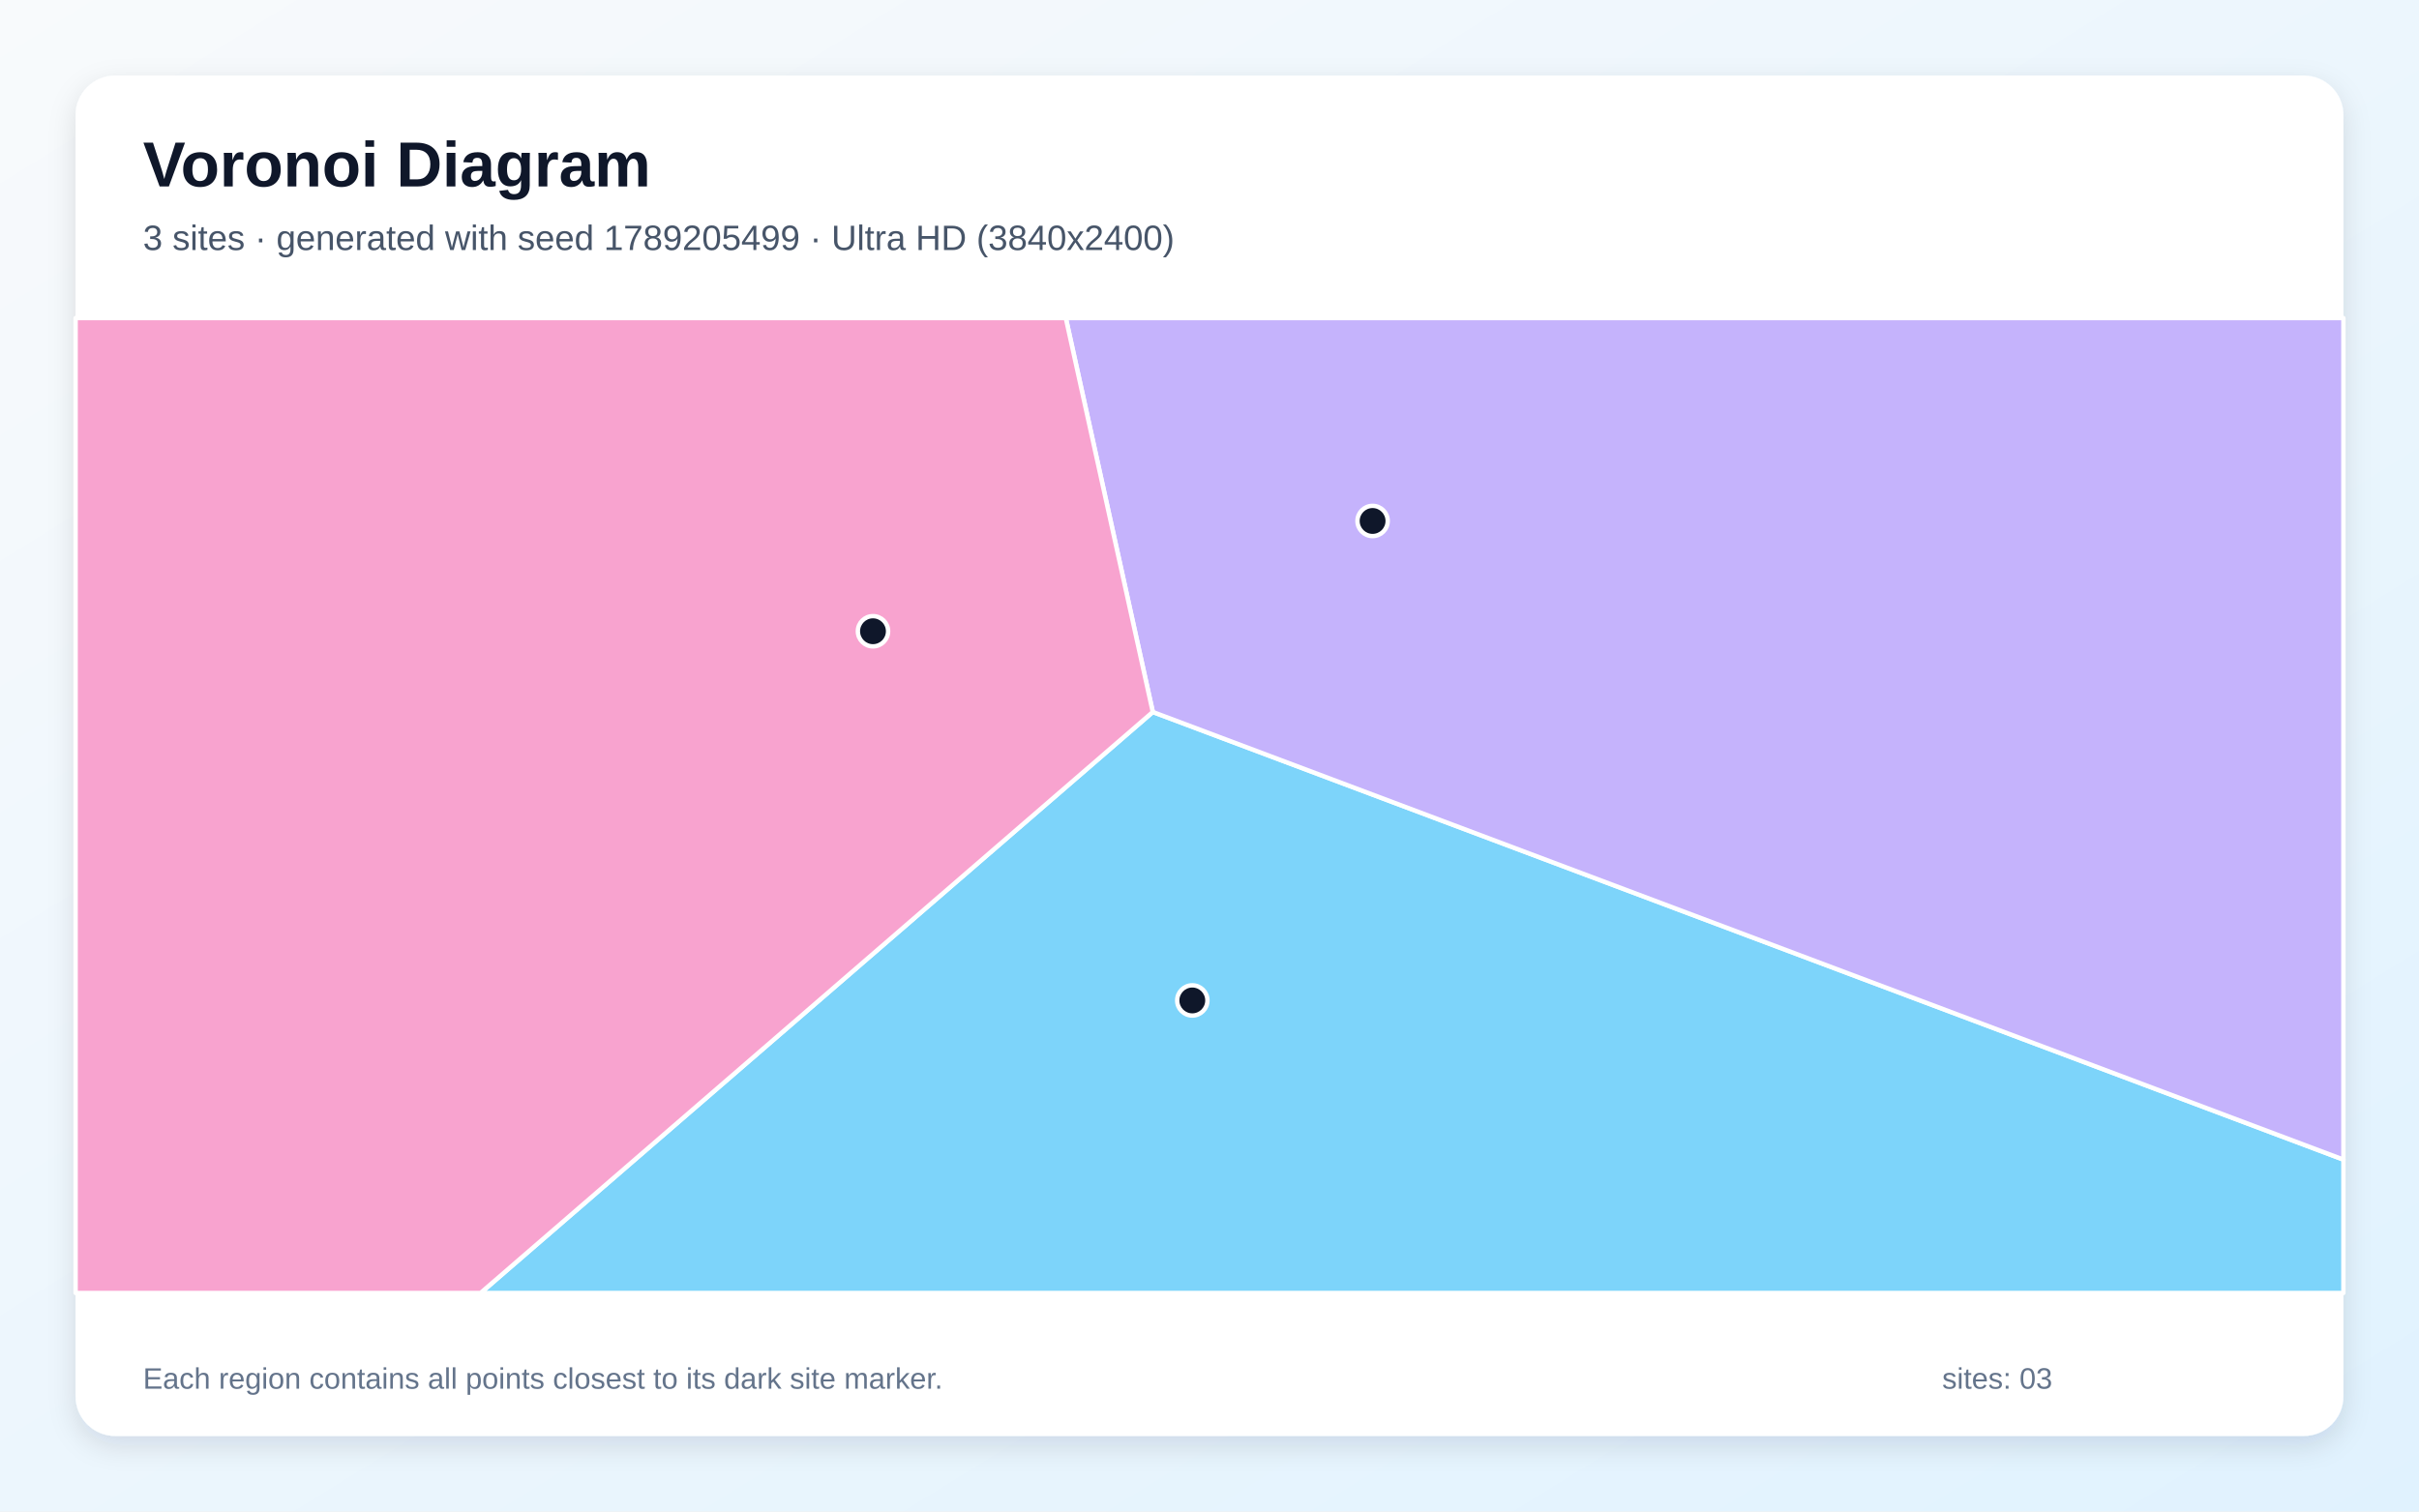
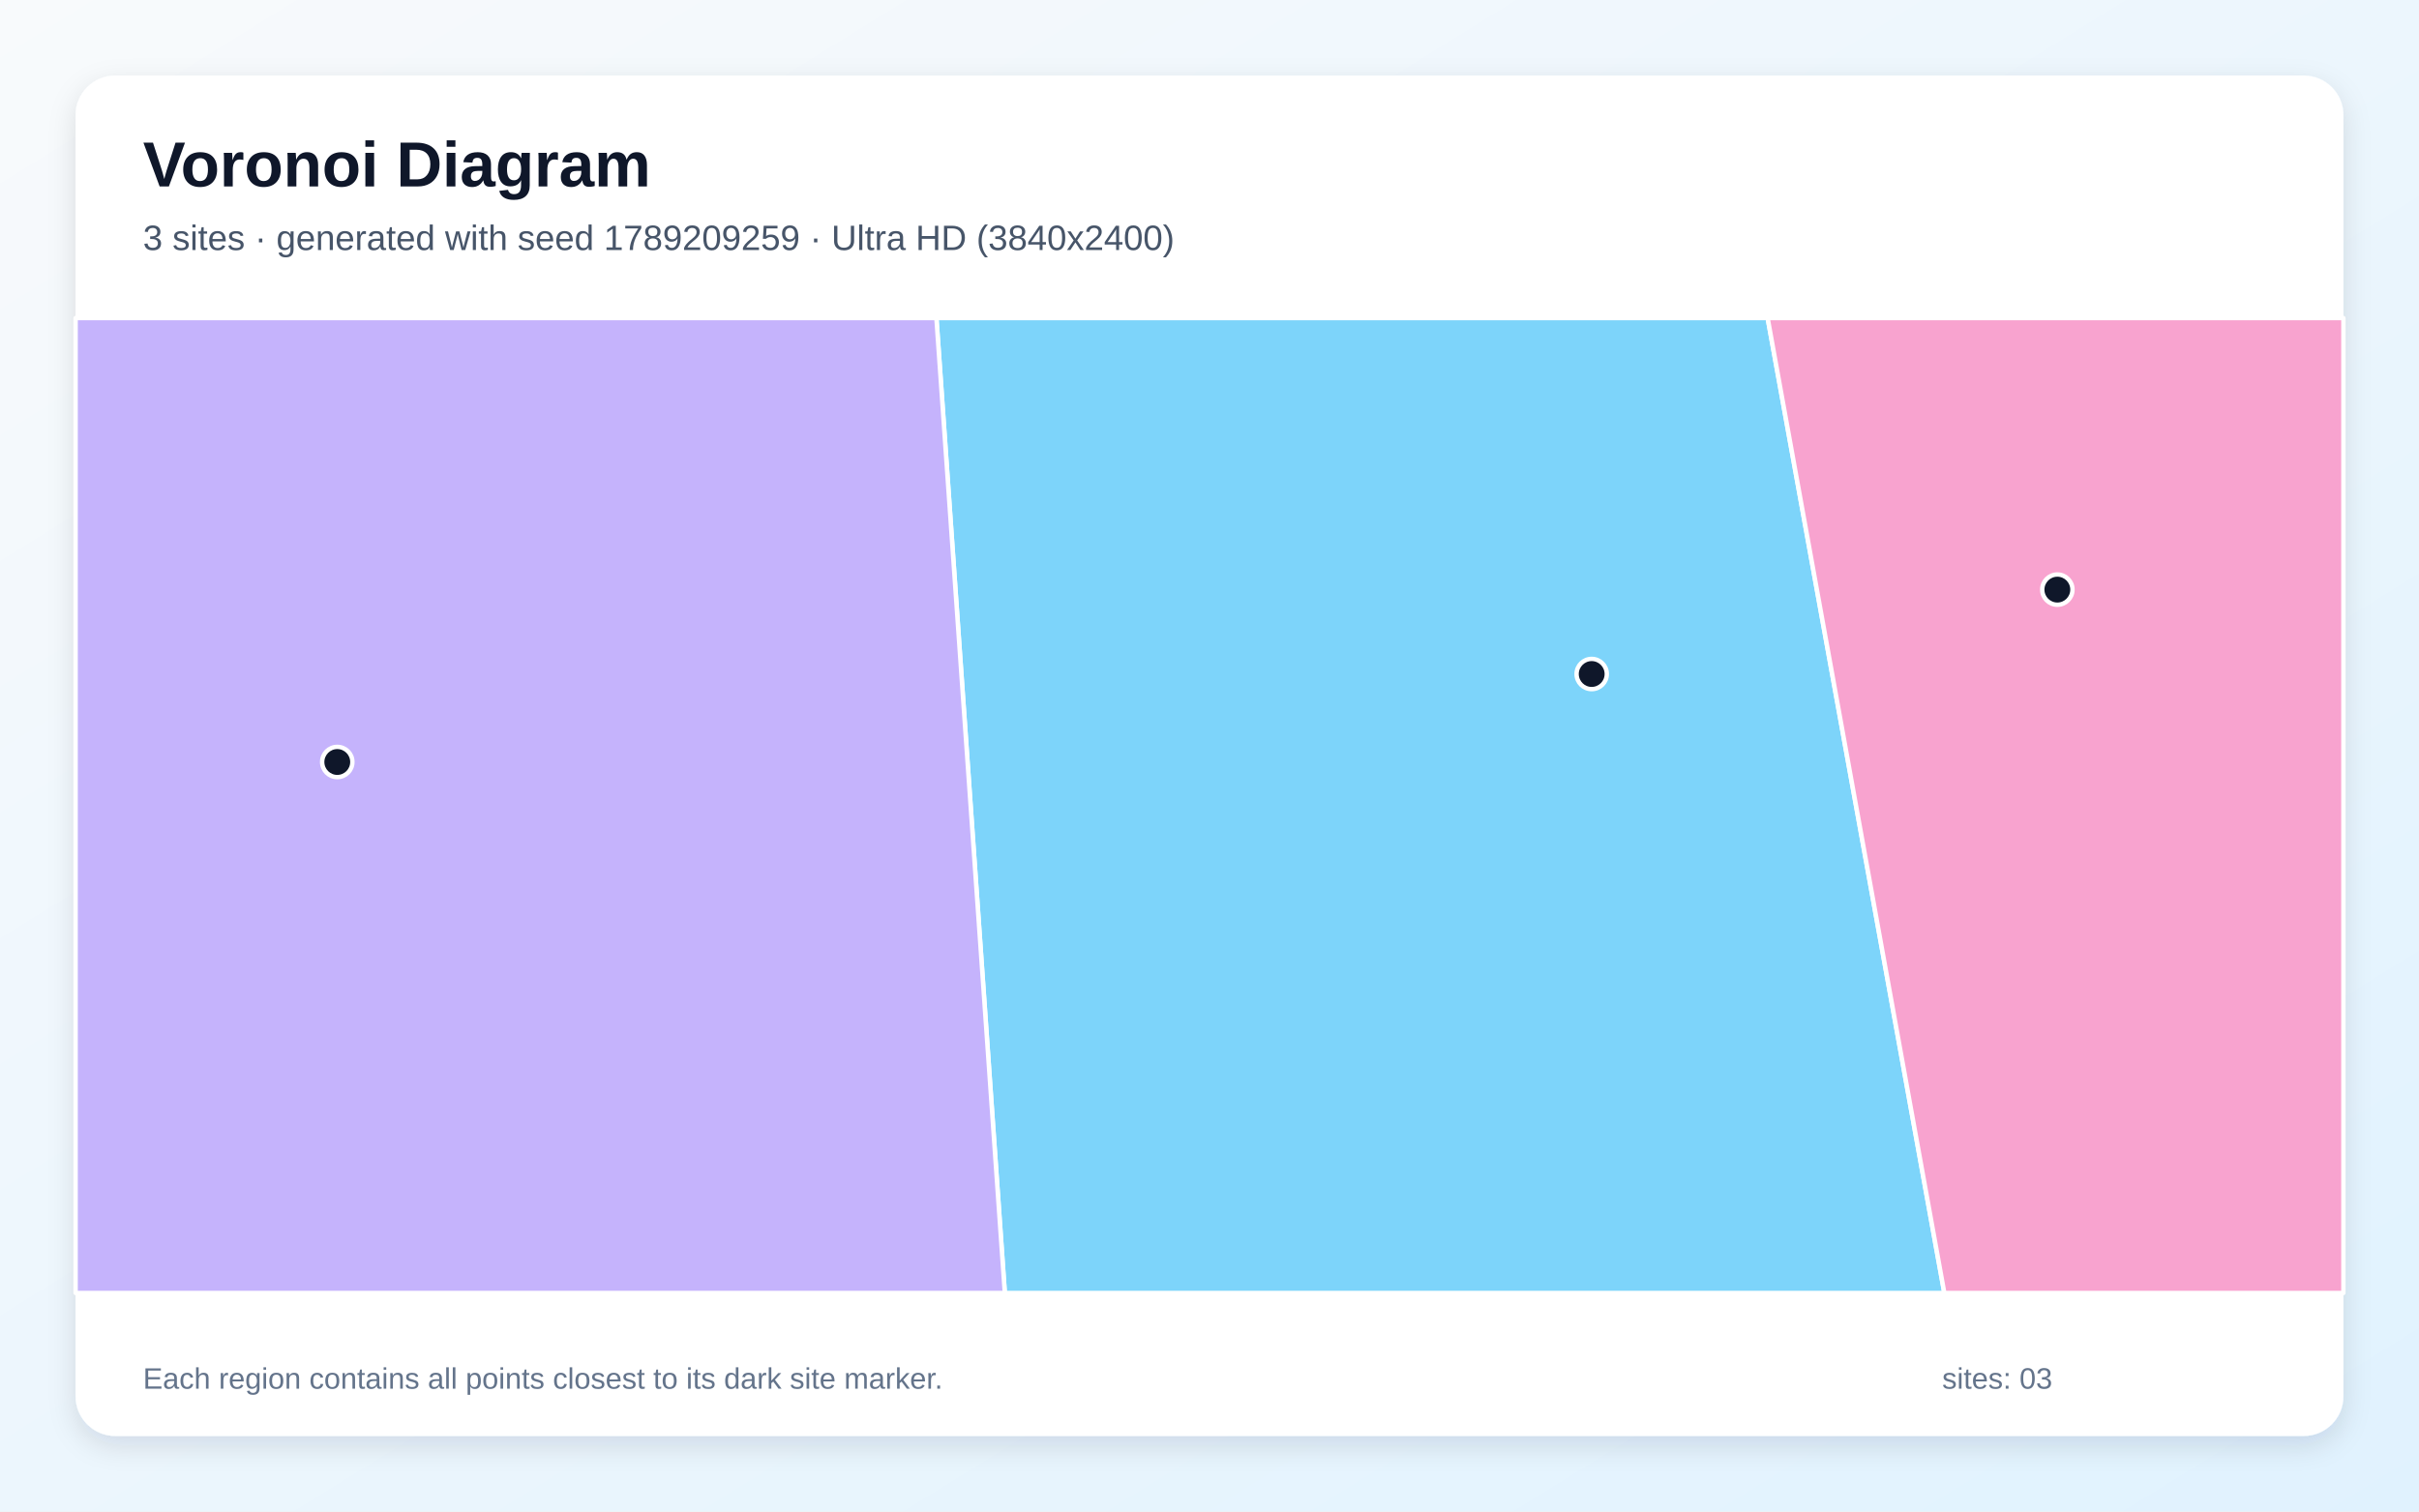
<svg xmlns="http://www.w3.org/2000/svg" width="3840" height="2400" viewBox="0 0 3840 2400" role="img" aria-labelledby="title description">
  <defs>
    <linearGradient id="background" x1="0" y1="0" x2="1" y2="1">
      <stop stop-color="#F8FAFC" />
      <stop offset="1" stop-color="#E0F2FE" />
    </linearGradient>
    <filter id="shadow" x="-5%" y="-5%" width="110%" height="110%">
      <feDropShadow dx="0" dy="15" stdDeviation="22" flood-color="#0F172A" flood-opacity=".12" />
    </filter>
  </defs>
  <rect width="3840" height="2400" fill="url(#background)" />
  <rect x="120" y="120" width="3600" height="2160" rx="63" fill="#FFFFFF" filter="url(#shadow)" />
  <g font-family="Arial, sans-serif">
    <text x="227" y="296" font-size="101" font-weight="700" fill="#0F172A">Voronoi Diagram</text>
-     <text x="227" y="397" font-size="56" fill="#475569">3 sites · generated with seed 1789205499 · Ultra HD (3840x2400)</text>
+     <text x="227" y="397" font-size="56" fill="#475569">3 sites · generated with seed 1789209259 · Ultra HD (3840x2400)</text>
  </g>
  <g stroke="#FFFFFF" stroke-width="7" stroke-linejoin="round">
-     <polygon points="1830.0,1130.5 3720.0,1841.2 3720.0,2053.0 762.9,2053.0" fill="#38BDF8" fill-opacity="0.65" />
-     <polygon points="1830.0,1130.5 1691.9,505.0 3720.0,505.0 3720.0,1841.2" fill="#A78BFA" fill-opacity="0.65" />
-     <polygon points="120.0,505.0 1691.9,505.0 1830.0,1130.5 762.9,2053.0 120.0,2053.0" fill="#F472B6" fill-opacity="0.65" />
+     <polygon points="1486.5,505.0 2806.0,505.0 3086.5,2053.0 1595.1,2053.0" fill="#38BDF8" fill-opacity="0.65" />
+     <polygon points="120.0,505.0 1486.5,505.0 1595.1,2053.0 120.0,2053.0" fill="#A78BFA" fill-opacity="0.65" />
+     <polygon points="2806.0,505.0 3720.0,505.0 3720.0,2053.0 3086.5,2053.0" fill="#F472B6" fill-opacity="0.65" />
  </g>
  <g>
-     <circle cx="1892.7" cy="1588.5" r="24" fill="#0F172A" stroke="#FFFFFF" stroke-width="7" />
-     <circle cx="2178.9" cy="827.2" r="24" fill="#0F172A" stroke="#FFFFFF" stroke-width="7" />
-     <circle cx="1385.8" cy="1002.3" r="24" fill="#0F172A" stroke="#FFFFFF" stroke-width="7" />
+     <circle cx="2526.7" cy="1070.2" r="24" fill="#0F172A" stroke="#FFFFFF" stroke-width="7" />
+     <circle cx="535.4" cy="1209.9" r="24" fill="#0F172A" stroke="#FFFFFF" stroke-width="7" />
+     <circle cx="3265.9" cy="936.2" r="24" fill="#0F172A" stroke="#FFFFFF" stroke-width="7" />
  </g>
  <g font-family="Arial, sans-serif" font-size="47" fill="#64748B">
    <text x="227" y="2205">Each region contains all points closest to its dark site marker.</text>
    <text x="3083" y="2205">sites: 03</text>
  </g>
</svg>
